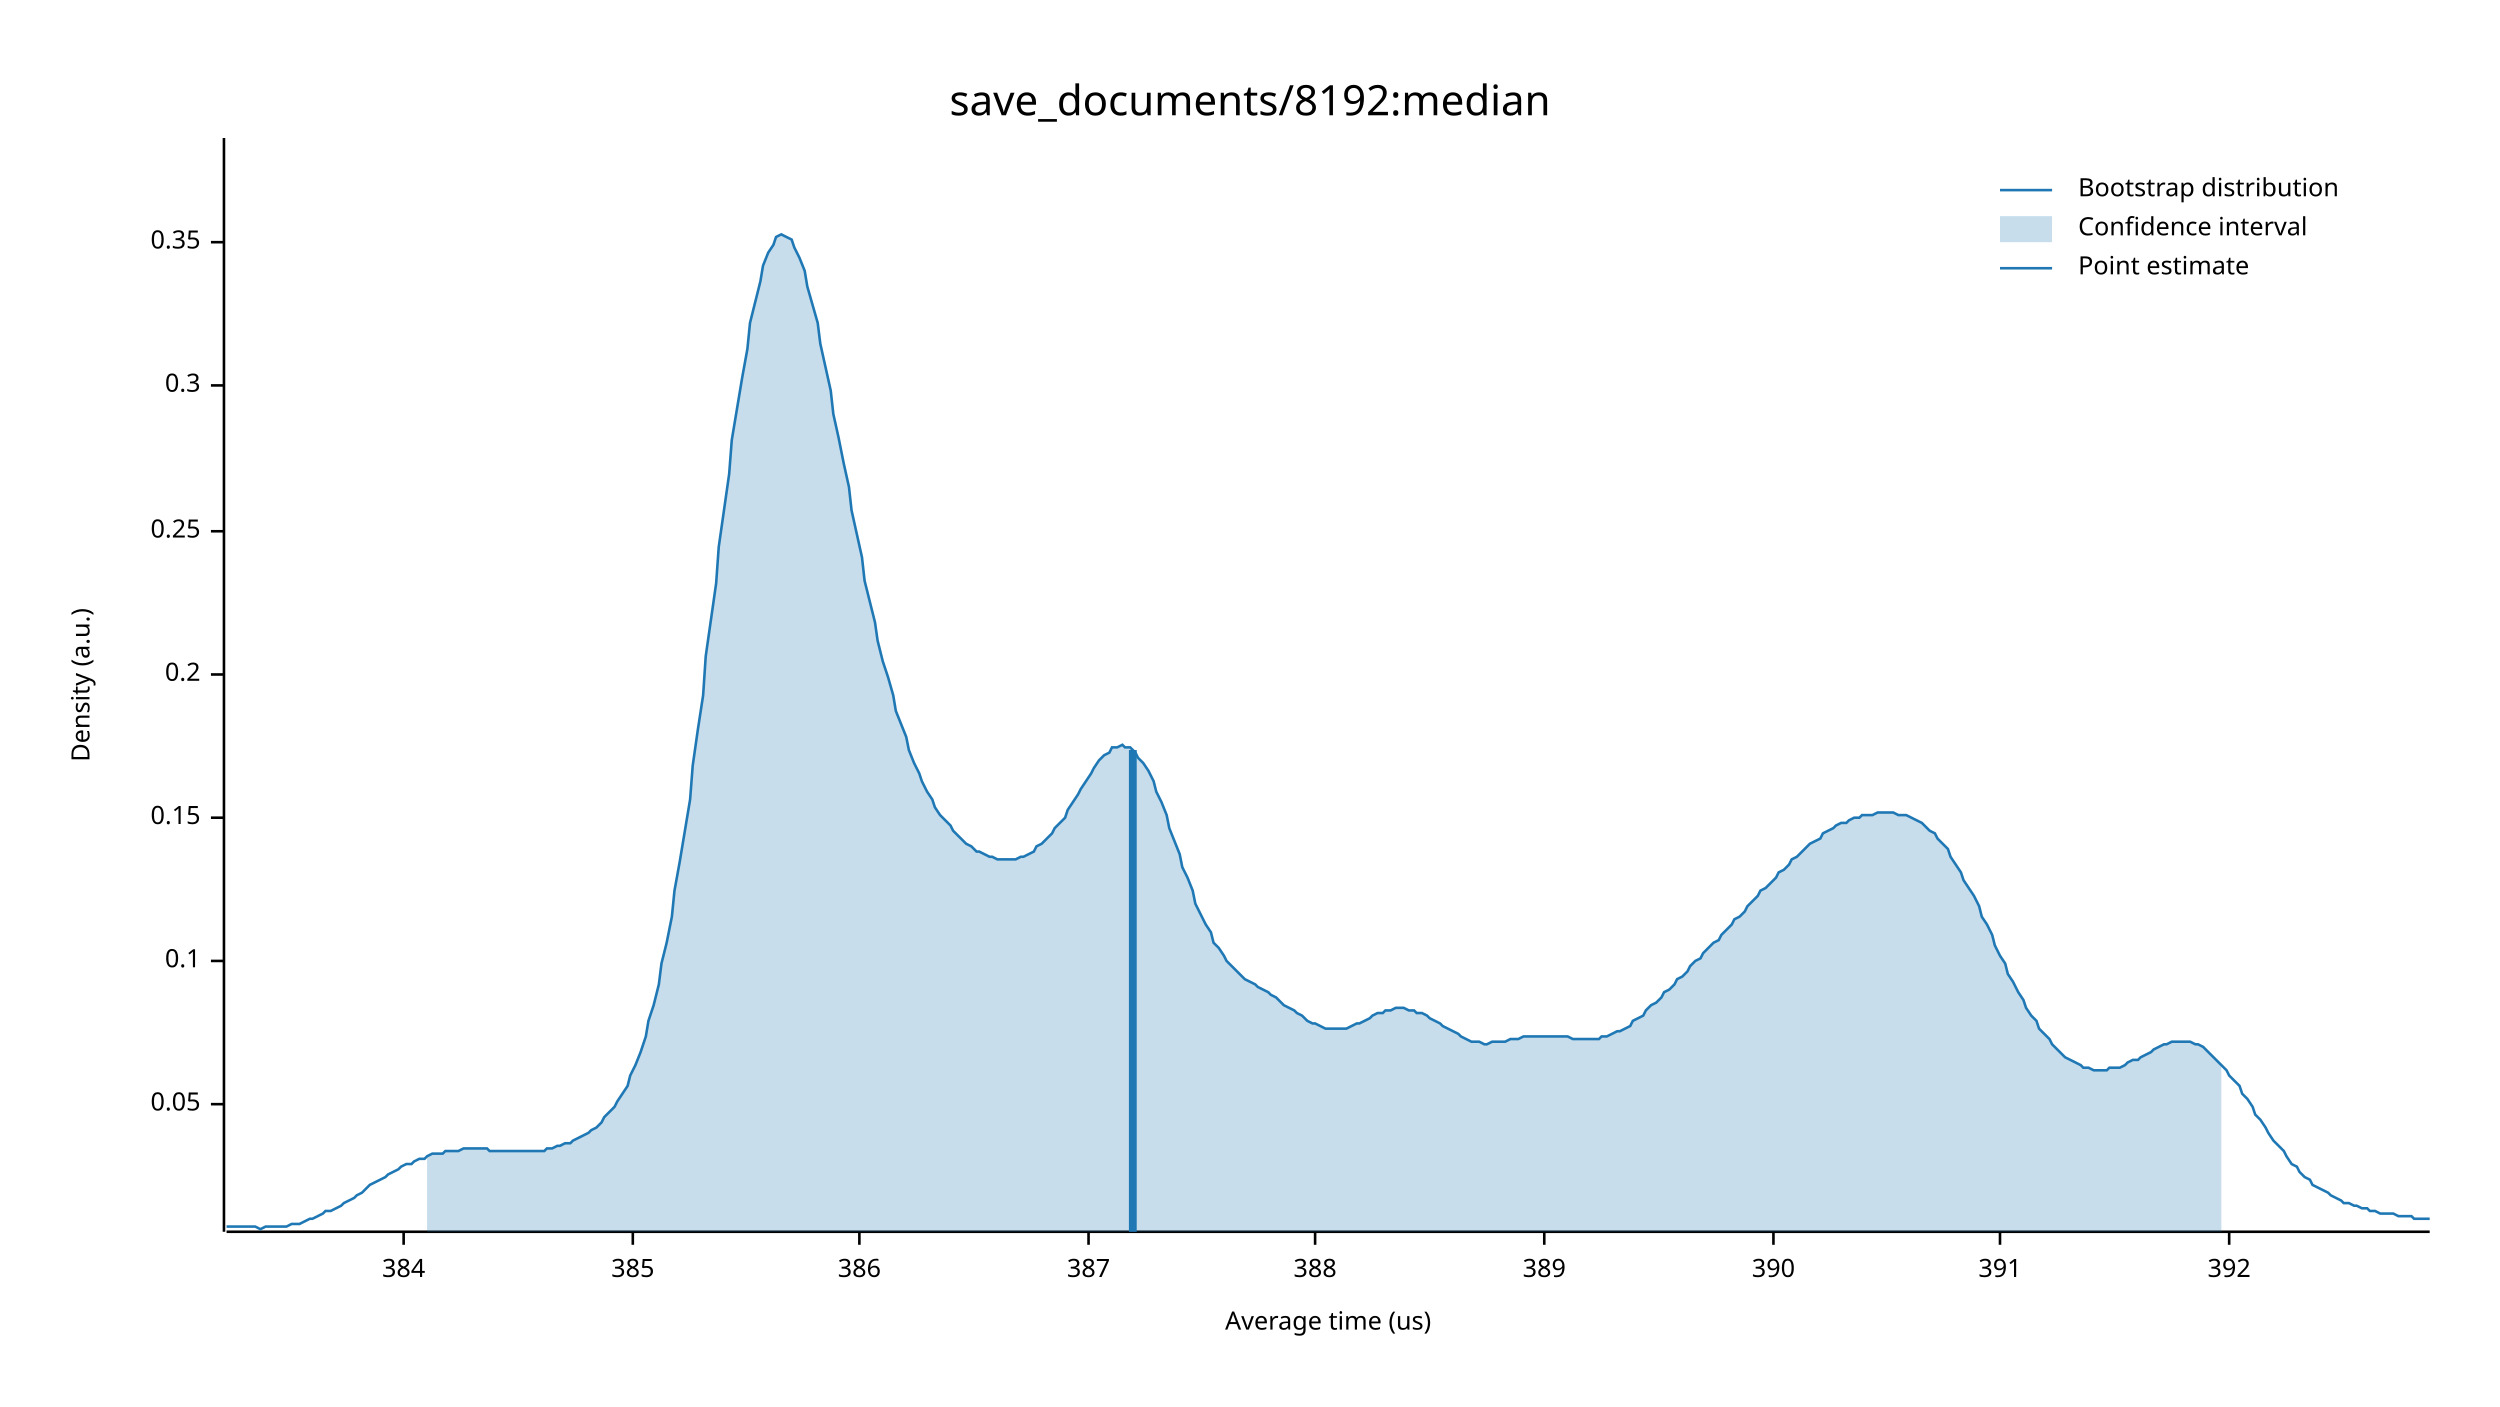
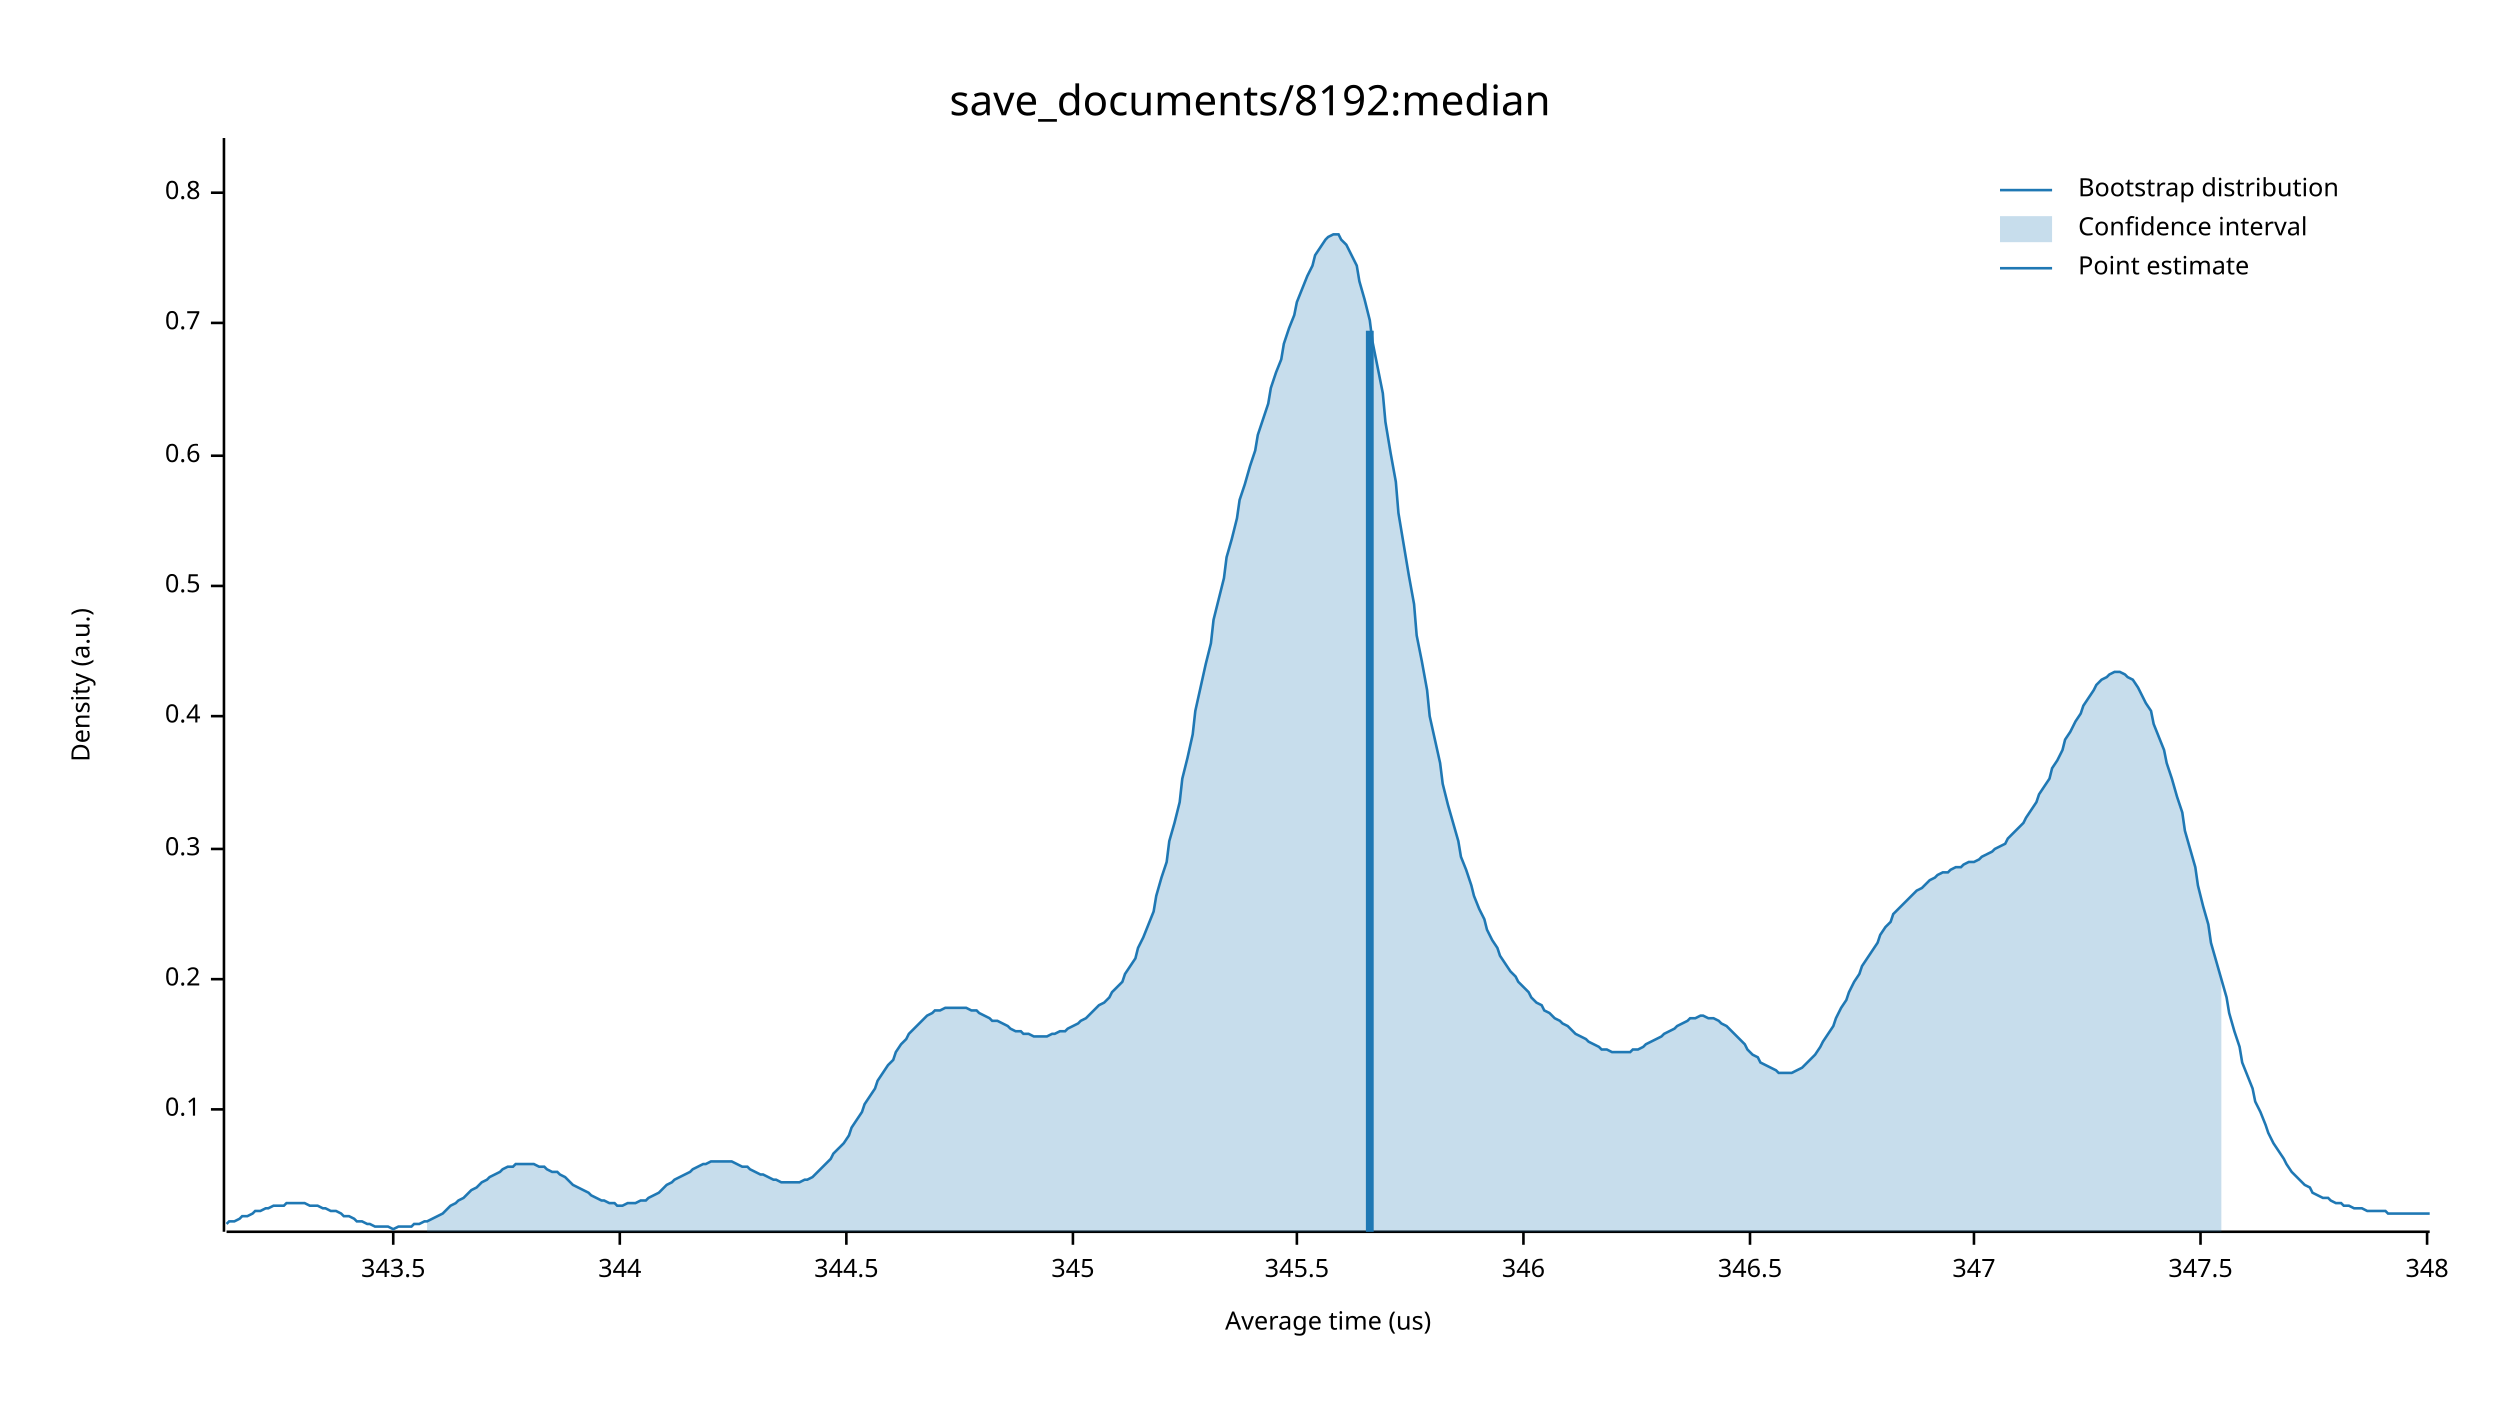
<svg xmlns="http://www.w3.org/2000/svg" width="960" height="540" viewBox="0 0 960 540">
  <text x="480" y="32" dy="0.76em" text-anchor="middle" font-family="sans-serif" font-size="16.129" opacity="1" fill="#000000">
save_documents/8192:median
</text>
  <text x="27" y="263" dy="0.76em" text-anchor="middle" font-family="sans-serif" font-size="9.677" opacity="1" fill="#000000" transform="rotate(270, 27, 263)">
Density (a.u.)
</text>
  <text x="510" y="513" dy="-0.5ex" text-anchor="middle" font-family="sans-serif" font-size="9.677" opacity="1" fill="#000000">
Average time (us)
</text>
  <polyline fill="none" opacity="1" stroke="#000000" stroke-width="1" points="86,53 86,473 " />
-   <text x="77" y="424" dy="0.5ex" text-anchor="end" font-family="sans-serif" font-size="9.677" opacity="1" fill="#000000">
- 0.05
- </text>
-   <polyline fill="none" opacity="1" stroke="#000000" stroke-width="1" points="81,424 86,424 " />
-   <text x="77" y="369" dy="0.5ex" text-anchor="end" font-family="sans-serif" font-size="9.677" opacity="1" fill="#000000">
+   <text x="77" y="426" dy="0.5ex" text-anchor="end" font-family="sans-serif" font-size="9.677" opacity="1" fill="#000000">
0.1
</text>
-   <polyline fill="none" opacity="1" stroke="#000000" stroke-width="1" points="81,369 86,369 " />
-   <text x="77" y="314" dy="0.5ex" text-anchor="end" font-family="sans-serif" font-size="9.677" opacity="1" fill="#000000">
- 0.15
- </text>
-   <polyline fill="none" opacity="1" stroke="#000000" stroke-width="1" points="81,314 86,314 " />
-   <text x="77" y="259" dy="0.5ex" text-anchor="end" font-family="sans-serif" font-size="9.677" opacity="1" fill="#000000">
+   <polyline fill="none" opacity="1" stroke="#000000" stroke-width="1" points="81,426 86,426 " />
+   <text x="77" y="376" dy="0.5ex" text-anchor="end" font-family="sans-serif" font-size="9.677" opacity="1" fill="#000000">
0.2
</text>
-   <polyline fill="none" opacity="1" stroke="#000000" stroke-width="1" points="81,259 86,259 " />
-   <text x="77" y="204" dy="0.5ex" text-anchor="end" font-family="sans-serif" font-size="9.677" opacity="1" fill="#000000">
- 0.25
- </text>
-   <polyline fill="none" opacity="1" stroke="#000000" stroke-width="1" points="81,204 86,204 " />
-   <text x="77" y="148" dy="0.5ex" text-anchor="end" font-family="sans-serif" font-size="9.677" opacity="1" fill="#000000">
+   <polyline fill="none" opacity="1" stroke="#000000" stroke-width="1" points="81,376 86,376 " />
+   <text x="77" y="326" dy="0.5ex" text-anchor="end" font-family="sans-serif" font-size="9.677" opacity="1" fill="#000000">
0.3
</text>
-   <polyline fill="none" opacity="1" stroke="#000000" stroke-width="1" points="81,148 86,148 " />
-   <text x="77" y="93" dy="0.5ex" text-anchor="end" font-family="sans-serif" font-size="9.677" opacity="1" fill="#000000">
- 0.35
+   <polyline fill="none" opacity="1" stroke="#000000" stroke-width="1" points="81,326 86,326 " />
+   <text x="77" y="275" dy="0.5ex" text-anchor="end" font-family="sans-serif" font-size="9.677" opacity="1" fill="#000000">
+ 0.4
</text>
-   <polyline fill="none" opacity="1" stroke="#000000" stroke-width="1" points="81,93 86,93 " />
+   <polyline fill="none" opacity="1" stroke="#000000" stroke-width="1" points="81,275 86,275 " />
+   <text x="77" y="225" dy="0.5ex" text-anchor="end" font-family="sans-serif" font-size="9.677" opacity="1" fill="#000000">
+ 0.5
+ </text>
+   <polyline fill="none" opacity="1" stroke="#000000" stroke-width="1" points="81,225 86,225 " />
+   <text x="77" y="175" dy="0.5ex" text-anchor="end" font-family="sans-serif" font-size="9.677" opacity="1" fill="#000000">
+ 0.6
+ </text>
+   <polyline fill="none" opacity="1" stroke="#000000" stroke-width="1" points="81,175 86,175 " />
+   <text x="77" y="124" dy="0.5ex" text-anchor="end" font-family="sans-serif" font-size="9.677" opacity="1" fill="#000000">
+ 0.7
+ </text>
+   <polyline fill="none" opacity="1" stroke="#000000" stroke-width="1" points="81,124 86,124 " />
+   <text x="77" y="74" dy="0.5ex" text-anchor="end" font-family="sans-serif" font-size="9.677" opacity="1" fill="#000000">
+ 0.8
+ </text>
+   <polyline fill="none" opacity="1" stroke="#000000" stroke-width="1" points="81,74 86,74 " />
  <polyline fill="none" opacity="1" stroke="#000000" stroke-width="1" points="87,473 933,473 " />
-   <text x="155" y="483" dy="0.76em" text-anchor="middle" font-family="sans-serif" font-size="9.677" opacity="1" fill="#000000">
- 384
+   <text x="151" y="483" dy="0.76em" text-anchor="middle" font-family="sans-serif" font-size="9.677" opacity="1" fill="#000000">
+ 343.5
</text>
-   <polyline fill="none" opacity="1" stroke="#000000" stroke-width="1" points="155,473 155,478 " />
-   <text x="243" y="483" dy="0.76em" text-anchor="middle" font-family="sans-serif" font-size="9.677" opacity="1" fill="#000000">
- 385
+   <polyline fill="none" opacity="1" stroke="#000000" stroke-width="1" points="151,473 151,478 " />
+   <text x="238" y="483" dy="0.76em" text-anchor="middle" font-family="sans-serif" font-size="9.677" opacity="1" fill="#000000">
+ 344
</text>
-   <polyline fill="none" opacity="1" stroke="#000000" stroke-width="1" points="243,473 243,478 " />
-   <text x="330" y="483" dy="0.76em" text-anchor="middle" font-family="sans-serif" font-size="9.677" opacity="1" fill="#000000">
- 386
+   <polyline fill="none" opacity="1" stroke="#000000" stroke-width="1" points="238,473 238,478 " />
+   <text x="325" y="483" dy="0.76em" text-anchor="middle" font-family="sans-serif" font-size="9.677" opacity="1" fill="#000000">
+ 344.5
</text>
-   <polyline fill="none" opacity="1" stroke="#000000" stroke-width="1" points="330,473 330,478 " />
-   <text x="418" y="483" dy="0.76em" text-anchor="middle" font-family="sans-serif" font-size="9.677" opacity="1" fill="#000000">
- 387
+   <polyline fill="none" opacity="1" stroke="#000000" stroke-width="1" points="325,473 325,478 " />
+   <text x="412" y="483" dy="0.76em" text-anchor="middle" font-family="sans-serif" font-size="9.677" opacity="1" fill="#000000">
+ 345
</text>
-   <polyline fill="none" opacity="1" stroke="#000000" stroke-width="1" points="418,473 418,478 " />
-   <text x="505" y="483" dy="0.76em" text-anchor="middle" font-family="sans-serif" font-size="9.677" opacity="1" fill="#000000">
- 388
+   <polyline fill="none" opacity="1" stroke="#000000" stroke-width="1" points="412,473 412,478 " />
+   <text x="498" y="483" dy="0.76em" text-anchor="middle" font-family="sans-serif" font-size="9.677" opacity="1" fill="#000000">
+ 345.5
</text>
-   <polyline fill="none" opacity="1" stroke="#000000" stroke-width="1" points="505,473 505,478 " />
-   <text x="593" y="483" dy="0.76em" text-anchor="middle" font-family="sans-serif" font-size="9.677" opacity="1" fill="#000000">
- 389
+   <polyline fill="none" opacity="1" stroke="#000000" stroke-width="1" points="498,473 498,478 " />
+   <text x="585" y="483" dy="0.76em" text-anchor="middle" font-family="sans-serif" font-size="9.677" opacity="1" fill="#000000">
+ 346
</text>
-   <polyline fill="none" opacity="1" stroke="#000000" stroke-width="1" points="593,473 593,478 " />
-   <text x="681" y="483" dy="0.76em" text-anchor="middle" font-family="sans-serif" font-size="9.677" opacity="1" fill="#000000">
- 390
+   <polyline fill="none" opacity="1" stroke="#000000" stroke-width="1" points="585,473 585,478 " />
+   <text x="672" y="483" dy="0.76em" text-anchor="middle" font-family="sans-serif" font-size="9.677" opacity="1" fill="#000000">
+ 346.5
</text>
-   <polyline fill="none" opacity="1" stroke="#000000" stroke-width="1" points="681,473 681,478 " />
-   <text x="768" y="483" dy="0.76em" text-anchor="middle" font-family="sans-serif" font-size="9.677" opacity="1" fill="#000000">
- 391
+   <polyline fill="none" opacity="1" stroke="#000000" stroke-width="1" points="672,473 672,478 " />
+   <text x="758" y="483" dy="0.76em" text-anchor="middle" font-family="sans-serif" font-size="9.677" opacity="1" fill="#000000">
+ 347
</text>
-   <polyline fill="none" opacity="1" stroke="#000000" stroke-width="1" points="768,473 768,478 " />
-   <text x="856" y="483" dy="0.76em" text-anchor="middle" font-family="sans-serif" font-size="9.677" opacity="1" fill="#000000">
- 392
+   <polyline fill="none" opacity="1" stroke="#000000" stroke-width="1" points="758,473 758,478 " />
+   <text x="845" y="483" dy="0.76em" text-anchor="middle" font-family="sans-serif" font-size="9.677" opacity="1" fill="#000000">
+ 347.5
</text>
-   <polyline fill="none" opacity="1" stroke="#000000" stroke-width="1" points="856,473 856,478 " />
-   <polyline fill="none" opacity="1" stroke="#1F78B4" stroke-width="1" points="87,471 88,471 90,471 92,471 93,471 95,471 97,471 98,471 100,472 102,471 103,471 105,471 107,471 109,471 110,471 112,470 114,470 115,470 117,469 119,468 120,468 122,467 124,466 125,465 127,465 129,464 131,463 132,462 134,461 136,460 137,459 139,458 141,456 142,455 144,454 146,453 148,452 149,451 151,450 153,449 154,448 156,447 158,447 159,446 161,445 163,445 164,444 166,443 168,443 170,443 171,442 173,442 175,442 176,442 178,441 180,441 181,441 183,441 185,441 187,441 188,442 190,442 192,442 193,442 195,442 197,442 198,442 200,442 202,442 203,442 205,442 207,442 209,442 210,441 212,441 214,440 215,440 217,439 219,439 220,438 222,437 224,436 226,435 227,434 229,433 231,431 232,429 234,427 236,425 237,423 239,420 241,417 242,413 244,409 246,404 248,398 249,392 251,386 253,378 254,370 256,362 258,352 259,342 261,331 263,319 265,307 266,294 268,280 270,267 271,252 273,238 275,224 276,210 278,196 280,182 281,169 283,157 285,145 287,134 288,124 290,116 292,108 293,102 295,97 297,94 298,91 300,90 302,91 304,92 305,95 307,99 309,104 310,110 312,117 314,124 315,132 317,141 319,150 320,159 322,168 324,178 326,187 327,196 329,205 331,214 332,223 334,231 336,239 337,246 339,254 341,260 343,267 344,273 346,278 348,283 349,288 351,293 353,297 354,300 356,304 358,307 359,310 361,313 363,315 365,317 366,319 368,321 370,323 371,324 373,325 375,327 376,327 378,328 380,329 381,329 383,330 385,330 387,330 388,330 390,330 392,329 393,329 395,328 397,327 398,325 400,324 402,322 404,320 405,318 407,316 409,314 410,311 412,308 414,305 415,303 417,300 419,297 420,295 422,292 424,290 426,289 427,287 429,287 431,286 432,287 434,287 436,289 437,291 439,293 441,296 443,300 444,304 446,308 448,313 449,318 451,323 453,328 454,333 456,337 458,342 459,347 461,351 463,355 465,358 466,362 468,364 470,367 471,369 473,371 475,373 476,374 478,376 480,377 482,378 483,379 485,380 487,381 488,382 490,383 492,385 493,386 495,387 497,388 498,389 500,390 502,392 504,393 505,393 507,394 509,395 510,395 512,395 514,395 515,395 517,395 519,394 521,393 522,393 524,392 526,391 527,390 529,389 531,389 532,388 534,388 536,387 537,387 539,387 541,388 543,388 544,389 546,389 548,390 549,391 551,392 553,393 554,394 556,395 558,396 560,397 561,398 563,399 565,400 566,400 568,400 570,401 571,401 573,400 575,400 576,400 578,400 580,399 582,399 583,399 585,398 587,398 588,398 590,398 592,398 593,398 595,398 597,398 599,398 600,398 602,398 604,399 605,399 607,399 609,399 610,399 612,399 614,399 615,398 617,398 619,397 621,396 622,396 624,395 626,394 627,392 629,391 631,390 632,388 634,386 636,385 638,383 639,381 641,380 643,378 644,376 646,375 648,373 649,371 651,369 653,368 654,366 656,364 658,362 660,361 661,359 663,357 665,355 666,353 668,352 670,350 671,348 673,346 675,344 676,342 678,341 680,339 682,337 683,335 685,334 687,332 688,330 690,329 692,327 693,326 695,324 697,323 699,322 700,320 702,319 704,318 705,317 707,316 709,316 710,315 712,314 714,314 715,313 717,313 719,313 721,312 722,312 724,312 726,312 727,312 729,313 731,313 732,313 734,314 736,315 738,316 739,317 741,319 743,320 744,322 746,324 748,326 749,329 751,332 753,335 754,338 756,341 758,344 760,348 761,352 763,355 765,359 766,363 768,367 770,370 771,374 773,377 775,381 777,384 778,387 780,390 782,392 783,395 785,397 787,399 788,401 790,403 792,405 793,406 795,407 797,408 799,409 800,410 802,410 804,411 805,411 807,411 809,411 810,410 812,410 814,410 816,409 817,408 819,407 821,407 822,406 824,405 826,404 827,403 829,402 831,401 832,401 834,400 836,400 838,400 839,400 841,400 843,401 844,401 846,402 848,404 849,405 851,407 853,409 855,411 856,413 858,415 860,417 861,420 863,422 865,425 866,428 868,430 870,433 871,435 873,438 875,440 877,442 878,444 880,447 882,448 883,450 885,452 887,453 888,455 890,456 892,457 894,458 895,459 897,460 899,461 900,462 902,462 904,463 905,463 907,464 909,464 910,465 912,465 914,466 916,466 917,466 919,466 921,467 922,467 924,467 926,467 927,468 929,468 931,468 933,468 " />
-   <polygon opacity="0.25" fill="#1F78B4" points="164,444 166,443 168,443 170,443 171,442 173,442 175,442 176,442 178,441 180,441 181,441 183,441 185,441 187,441 188,442 190,442 192,442 193,442 195,442 197,442 198,442 200,442 202,442 203,442 205,442 207,442 209,442 210,441 212,441 214,440 215,440 217,439 219,439 220,438 222,437 224,436 226,435 227,434 229,433 231,431 232,429 234,427 236,425 237,423 239,420 241,417 242,413 244,409 246,404 248,398 249,392 251,386 253,378 254,370 256,362 258,352 259,342 261,331 263,319 265,307 266,294 268,280 270,267 271,252 273,238 275,224 276,210 278,196 280,182 281,169 283,157 285,145 287,134 288,124 290,116 292,108 293,102 295,97 297,94 298,91 300,90 302,91 304,92 305,95 307,99 309,104 310,110 312,117 314,124 315,132 317,141 319,150 320,159 322,168 324,178 326,187 327,196 329,205 331,214 332,223 334,231 336,239 337,246 339,254 341,260 343,267 344,273 346,278 348,283 349,288 351,293 353,297 354,300 356,304 358,307 359,310 361,313 363,315 365,317 366,319 368,321 370,323 371,324 373,325 375,327 376,327 378,328 380,329 381,329 383,330 385,330 387,330 388,330 390,330 392,329 393,329 395,328 397,327 398,325 400,324 402,322 404,320 405,318 407,316 409,314 410,311 412,308 414,305 415,303 417,300 419,297 420,295 422,292 424,290 426,289 427,287 429,287 431,286 432,287 434,287 436,289 437,291 439,293 441,296 443,300 444,304 446,308 448,313 449,318 451,323 453,328 454,333 456,337 458,342 459,347 461,351 463,355 465,358 466,362 468,364 470,367 471,369 473,371 475,373 476,374 478,376 480,377 482,378 483,379 485,380 487,381 488,382 490,383 492,385 493,386 495,387 497,388 498,389 500,390 502,392 504,393 505,393 507,394 509,395 510,395 512,395 514,395 515,395 517,395 519,394 521,393 522,393 524,392 526,391 527,390 529,389 531,389 532,388 534,388 536,387 537,387 539,387 541,388 543,388 544,389 546,389 548,390 549,391 551,392 553,393 554,394 556,395 558,396 560,397 561,398 563,399 565,400 566,400 568,400 570,401 571,401 573,400 575,400 576,400 578,400 580,399 582,399 583,399 585,398 587,398 588,398 590,398 592,398 593,398 595,398 597,398 599,398 600,398 602,398 604,399 605,399 607,399 609,399 610,399 612,399 614,399 615,398 617,398 619,397 621,396 622,396 624,395 626,394 627,392 629,391 631,390 632,388 634,386 636,385 638,383 639,381 641,380 643,378 644,376 646,375 648,373 649,371 651,369 653,368 654,366 656,364 658,362 660,361 661,359 663,357 665,355 666,353 668,352 670,350 671,348 673,346 675,344 676,342 678,341 680,339 682,337 683,335 685,334 687,332 688,330 690,329 692,327 693,326 695,324 697,323 699,322 700,320 702,319 704,318 705,317 707,316 709,316 710,315 712,314 714,314 715,313 717,313 719,313 721,312 722,312 724,312 726,312 727,312 729,313 731,313 732,313 734,314 736,315 738,316 739,317 741,319 743,320 744,322 746,324 748,326 749,329 751,332 753,335 754,338 756,341 758,344 760,348 761,352 763,355 765,359 766,363 768,367 770,370 771,374 773,377 775,381 777,384 778,387 780,390 782,392 783,395 785,397 787,399 788,401 790,403 792,405 793,406 795,407 797,408 799,409 800,410 802,410 804,411 805,411 807,411 809,411 810,410 812,410 814,410 816,409 817,408 819,407 821,407 822,406 824,405 826,404 827,403 829,402 831,401 832,401 834,400 836,400 838,400 839,400 841,400 843,401 844,401 846,402 848,404 849,405 851,407 853,409 853,473 164,473 " />
-   <polyline fill="none" opacity="1" stroke="#1F78B4" stroke-width="3" points="435,473 435,288 " />
+   <polyline fill="none" opacity="1" stroke="#000000" stroke-width="1" points="845,473 845,478 " />
+   <text x="932" y="483" dy="0.76em" text-anchor="middle" font-family="sans-serif" font-size="9.677" opacity="1" fill="#000000">
+ 348
+ </text>
+   <polyline fill="none" opacity="1" stroke="#000000" stroke-width="1" points="932,473 932,478 " />
+   <polyline fill="none" opacity="1" stroke="#1F78B4" stroke-width="1" points="87,470 88,469 90,469 92,468 93,467 95,467 97,466 98,465 100,465 102,464 103,464 105,463 107,463 109,463 110,462 112,462 114,462 115,462 117,462 119,463 120,463 122,463 124,464 125,464 127,465 129,465 131,466 132,467 134,467 136,468 137,469 139,469 141,470 142,470 144,471 146,471 148,471 149,471 151,472 153,471 154,471 156,471 158,471 159,470 161,470 163,469 164,469 166,468 168,467 170,466 171,465 173,463 175,462 176,461 178,460 180,458 181,457 183,456 185,454 187,453 188,452 190,451 192,450 193,449 195,448 197,448 198,447 200,447 202,447 203,447 205,447 207,448 209,448 210,449 212,450 214,450 215,451 217,452 219,454 220,455 222,456 224,457 226,458 227,459 229,460 231,461 232,461 234,462 236,462 237,463 239,463 241,462 242,462 244,462 246,461 248,461 249,460 251,459 253,458 254,457 256,455 258,454 259,453 261,452 263,451 265,450 266,449 268,448 270,447 271,447 273,446 275,446 276,446 278,446 280,446 281,446 283,447 285,448 287,448 288,449 290,450 292,451 293,451 295,452 297,453 298,453 300,454 302,454 304,454 305,454 307,454 309,453 310,453 312,452 314,450 315,449 317,447 319,445 320,443 322,441 324,439 326,436 327,433 329,430 331,427 332,424 334,421 336,418 337,415 339,412 341,409 343,407 344,404 346,401 348,399 349,397 351,395 353,393 354,392 356,390 358,389 359,388 361,388 363,387 365,387 366,387 368,387 370,387 371,387 373,388 375,388 376,389 378,390 380,391 381,392 383,392 385,393 387,394 388,395 390,396 392,396 393,397 395,397 397,398 398,398 400,398 402,398 404,397 405,397 407,396 409,396 410,395 412,394 414,393 415,392 417,391 419,389 420,388 422,386 424,385 426,383 427,381 429,379 431,377 432,374 434,371 436,368 437,364 439,360 441,355 443,350 444,344 446,337 448,331 449,323 451,316 453,308 454,299 456,291 458,282 459,273 461,264 463,255 465,247 466,238 468,230 470,222 471,214 473,207 475,199 476,192 478,186 480,179 482,173 483,167 485,161 487,155 488,149 490,143 492,138 493,132 495,126 497,121 498,116 500,111 502,106 504,102 505,98 507,95 509,92 510,91 512,90 514,90 515,92 517,94 519,98 521,102 522,108 524,115 526,123 527,131 529,141 531,151 532,162 534,174 536,185 537,197 539,209 541,221 543,232 544,244 546,254 548,265 549,275 551,284 553,293 554,301 556,309 558,316 560,323 561,329 563,334 565,340 566,344 568,349 570,353 571,357 573,361 575,364 576,367 578,370 580,373 582,375 583,377 585,379 587,381 588,383 590,385 592,386 593,388 595,389 597,391 599,392 600,393 602,394 604,396 605,397 607,398 609,399 610,400 612,401 614,402 615,403 617,403 619,404 621,404 622,404 624,404 626,404 627,403 629,403 631,402 632,401 634,400 636,399 638,398 639,397 641,396 643,395 644,394 646,393 648,392 649,391 651,391 653,390 654,390 656,391 658,391 660,392 661,393 663,394 665,396 666,397 668,399 670,401 671,403 673,405 675,406 676,408 678,409 680,410 682,411 683,412 685,412 687,412 688,412 690,411 692,410 693,409 695,407 697,405 699,402 700,400 702,397 704,394 705,391 707,387 709,384 710,381 712,377 714,374 715,371 717,368 719,365 721,362 722,359 724,356 726,354 727,351 729,349 731,347 732,346 734,344 736,342 738,341 739,340 741,338 743,337 744,336 746,335 748,335 749,334 751,333 753,333 754,332 756,331 758,331 760,330 761,329 763,328 765,327 766,326 768,325 770,324 771,322 773,320 775,318 777,316 778,314 780,311 782,308 783,305 785,302 787,299 788,295 790,292 792,288 793,284 795,281 797,277 799,274 800,271 802,268 804,265 805,263 807,261 809,260 810,259 812,258 814,258 816,259 817,260 819,261 821,264 822,266 824,270 826,273 827,278 829,283 831,288 832,293 834,299 836,306 838,312 839,319 841,326 843,333 844,340 846,348 848,355 849,362 851,369 853,376 855,383 856,389 858,396 860,402 861,408 863,413 865,418 866,423 868,427 870,432 871,435 873,439 875,442 877,445 878,447 880,450 882,452 883,453 885,455 887,456 888,458 890,459 892,460 894,460 895,461 897,462 899,462 900,463 902,463 904,464 905,464 907,464 909,465 910,465 912,465 914,465 916,465 917,466 919,466 921,466 922,466 924,466 926,466 927,466 929,466 931,466 933,466 " />
+   <polygon opacity="0.25" fill="#1F78B4" points="164,469 166,468 168,467 170,466 171,465 173,463 175,462 176,461 178,460 180,458 181,457 183,456 185,454 187,453 188,452 190,451 192,450 193,449 195,448 197,448 198,447 200,447 202,447 203,447 205,447 207,448 209,448 210,449 212,450 214,450 215,451 217,452 219,454 220,455 222,456 224,457 226,458 227,459 229,460 231,461 232,461 234,462 236,462 237,463 239,463 241,462 242,462 244,462 246,461 248,461 249,460 251,459 253,458 254,457 256,455 258,454 259,453 261,452 263,451 265,450 266,449 268,448 270,447 271,447 273,446 275,446 276,446 278,446 280,446 281,446 283,447 285,448 287,448 288,449 290,450 292,451 293,451 295,452 297,453 298,453 300,454 302,454 304,454 305,454 307,454 309,453 310,453 312,452 314,450 315,449 317,447 319,445 320,443 322,441 324,439 326,436 327,433 329,430 331,427 332,424 334,421 336,418 337,415 339,412 341,409 343,407 344,404 346,401 348,399 349,397 351,395 353,393 354,392 356,390 358,389 359,388 361,388 363,387 365,387 366,387 368,387 370,387 371,387 373,388 375,388 376,389 378,390 380,391 381,392 383,392 385,393 387,394 388,395 390,396 392,396 393,397 395,397 397,398 398,398 400,398 402,398 404,397 405,397 407,396 409,396 410,395 412,394 414,393 415,392 417,391 419,389 420,388 422,386 424,385 426,383 427,381 429,379 431,377 432,374 434,371 436,368 437,364 439,360 441,355 443,350 444,344 446,337 448,331 449,323 451,316 453,308 454,299 456,291 458,282 459,273 461,264 463,255 465,247 466,238 468,230 470,222 471,214 473,207 475,199 476,192 478,186 480,179 482,173 483,167 485,161 487,155 488,149 490,143 492,138 493,132 495,126 497,121 498,116 500,111 502,106 504,102 505,98 507,95 509,92 510,91 512,90 514,90 515,92 517,94 519,98 521,102 522,108 524,115 526,123 527,131 529,141 531,151 532,162 534,174 536,185 537,197 539,209 541,221 543,232 544,244 546,254 548,265 549,275 551,284 553,293 554,301 556,309 558,316 560,323 561,329 563,334 565,340 566,344 568,349 570,353 571,357 573,361 575,364 576,367 578,370 580,373 582,375 583,377 585,379 587,381 588,383 590,385 592,386 593,388 595,389 597,391 599,392 600,393 602,394 604,396 605,397 607,398 609,399 610,400 612,401 614,402 615,403 617,403 619,404 621,404 622,404 624,404 626,404 627,403 629,403 631,402 632,401 634,400 636,399 638,398 639,397 641,396 643,395 644,394 646,393 648,392 649,391 651,391 653,390 654,390 656,391 658,391 660,392 661,393 663,394 665,396 666,397 668,399 670,401 671,403 673,405 675,406 676,408 678,409 680,410 682,411 683,412 685,412 687,412 688,412 690,411 692,410 693,409 695,407 697,405 699,402 700,400 702,397 704,394 705,391 707,387 709,384 710,381 712,377 714,374 715,371 717,368 719,365 721,362 722,359 724,356 726,354 727,351 729,349 731,347 732,346 734,344 736,342 738,341 739,340 741,338 743,337 744,336 746,335 748,335 749,334 751,333 753,333 754,332 756,331 758,331 760,330 761,329 763,328 765,327 766,326 768,325 770,324 771,322 773,320 775,318 777,316 778,314 780,311 782,308 783,305 785,302 787,299 788,295 790,292 792,288 793,284 795,281 797,277 799,274 800,271 802,268 804,265 805,263 807,261 809,260 810,259 812,258 814,258 816,259 817,260 819,261 821,264 822,266 824,270 826,273 827,278 829,283 831,288 832,293 834,299 836,306 838,312 839,319 841,326 843,333 844,340 846,348 848,355 849,362 851,369 853,376 853,473 164,473 " />
+   <polyline fill="none" opacity="1" stroke="#1F78B4" stroke-width="3" points="526,473 526,127 " />
  <text x="798" y="68" dy="0.76em" text-anchor="start" font-family="sans-serif" font-size="9.677" opacity="1" fill="#000000">
Bootstrap distribution
</text>
  <text x="798" y="83" dy="0.76em" text-anchor="start" font-family="sans-serif" font-size="9.677" opacity="1" fill="#000000">
Confidence interval
</text>
  <text x="798" y="98" dy="0.76em" text-anchor="start" font-family="sans-serif" font-size="9.677" opacity="1" fill="#000000">
Point estimate
</text>
  <polyline fill="none" opacity="1" stroke="#1F78B4" stroke-width="1" points="768,73 788,73 " />
  <rect x="768" y="83" width="20" height="10" opacity="0.25" fill="#1F78B4" stroke="none" />
  <polyline fill="none" opacity="1" stroke="#1F78B4" stroke-width="1" points="768,103 788,103 " />
</svg>
